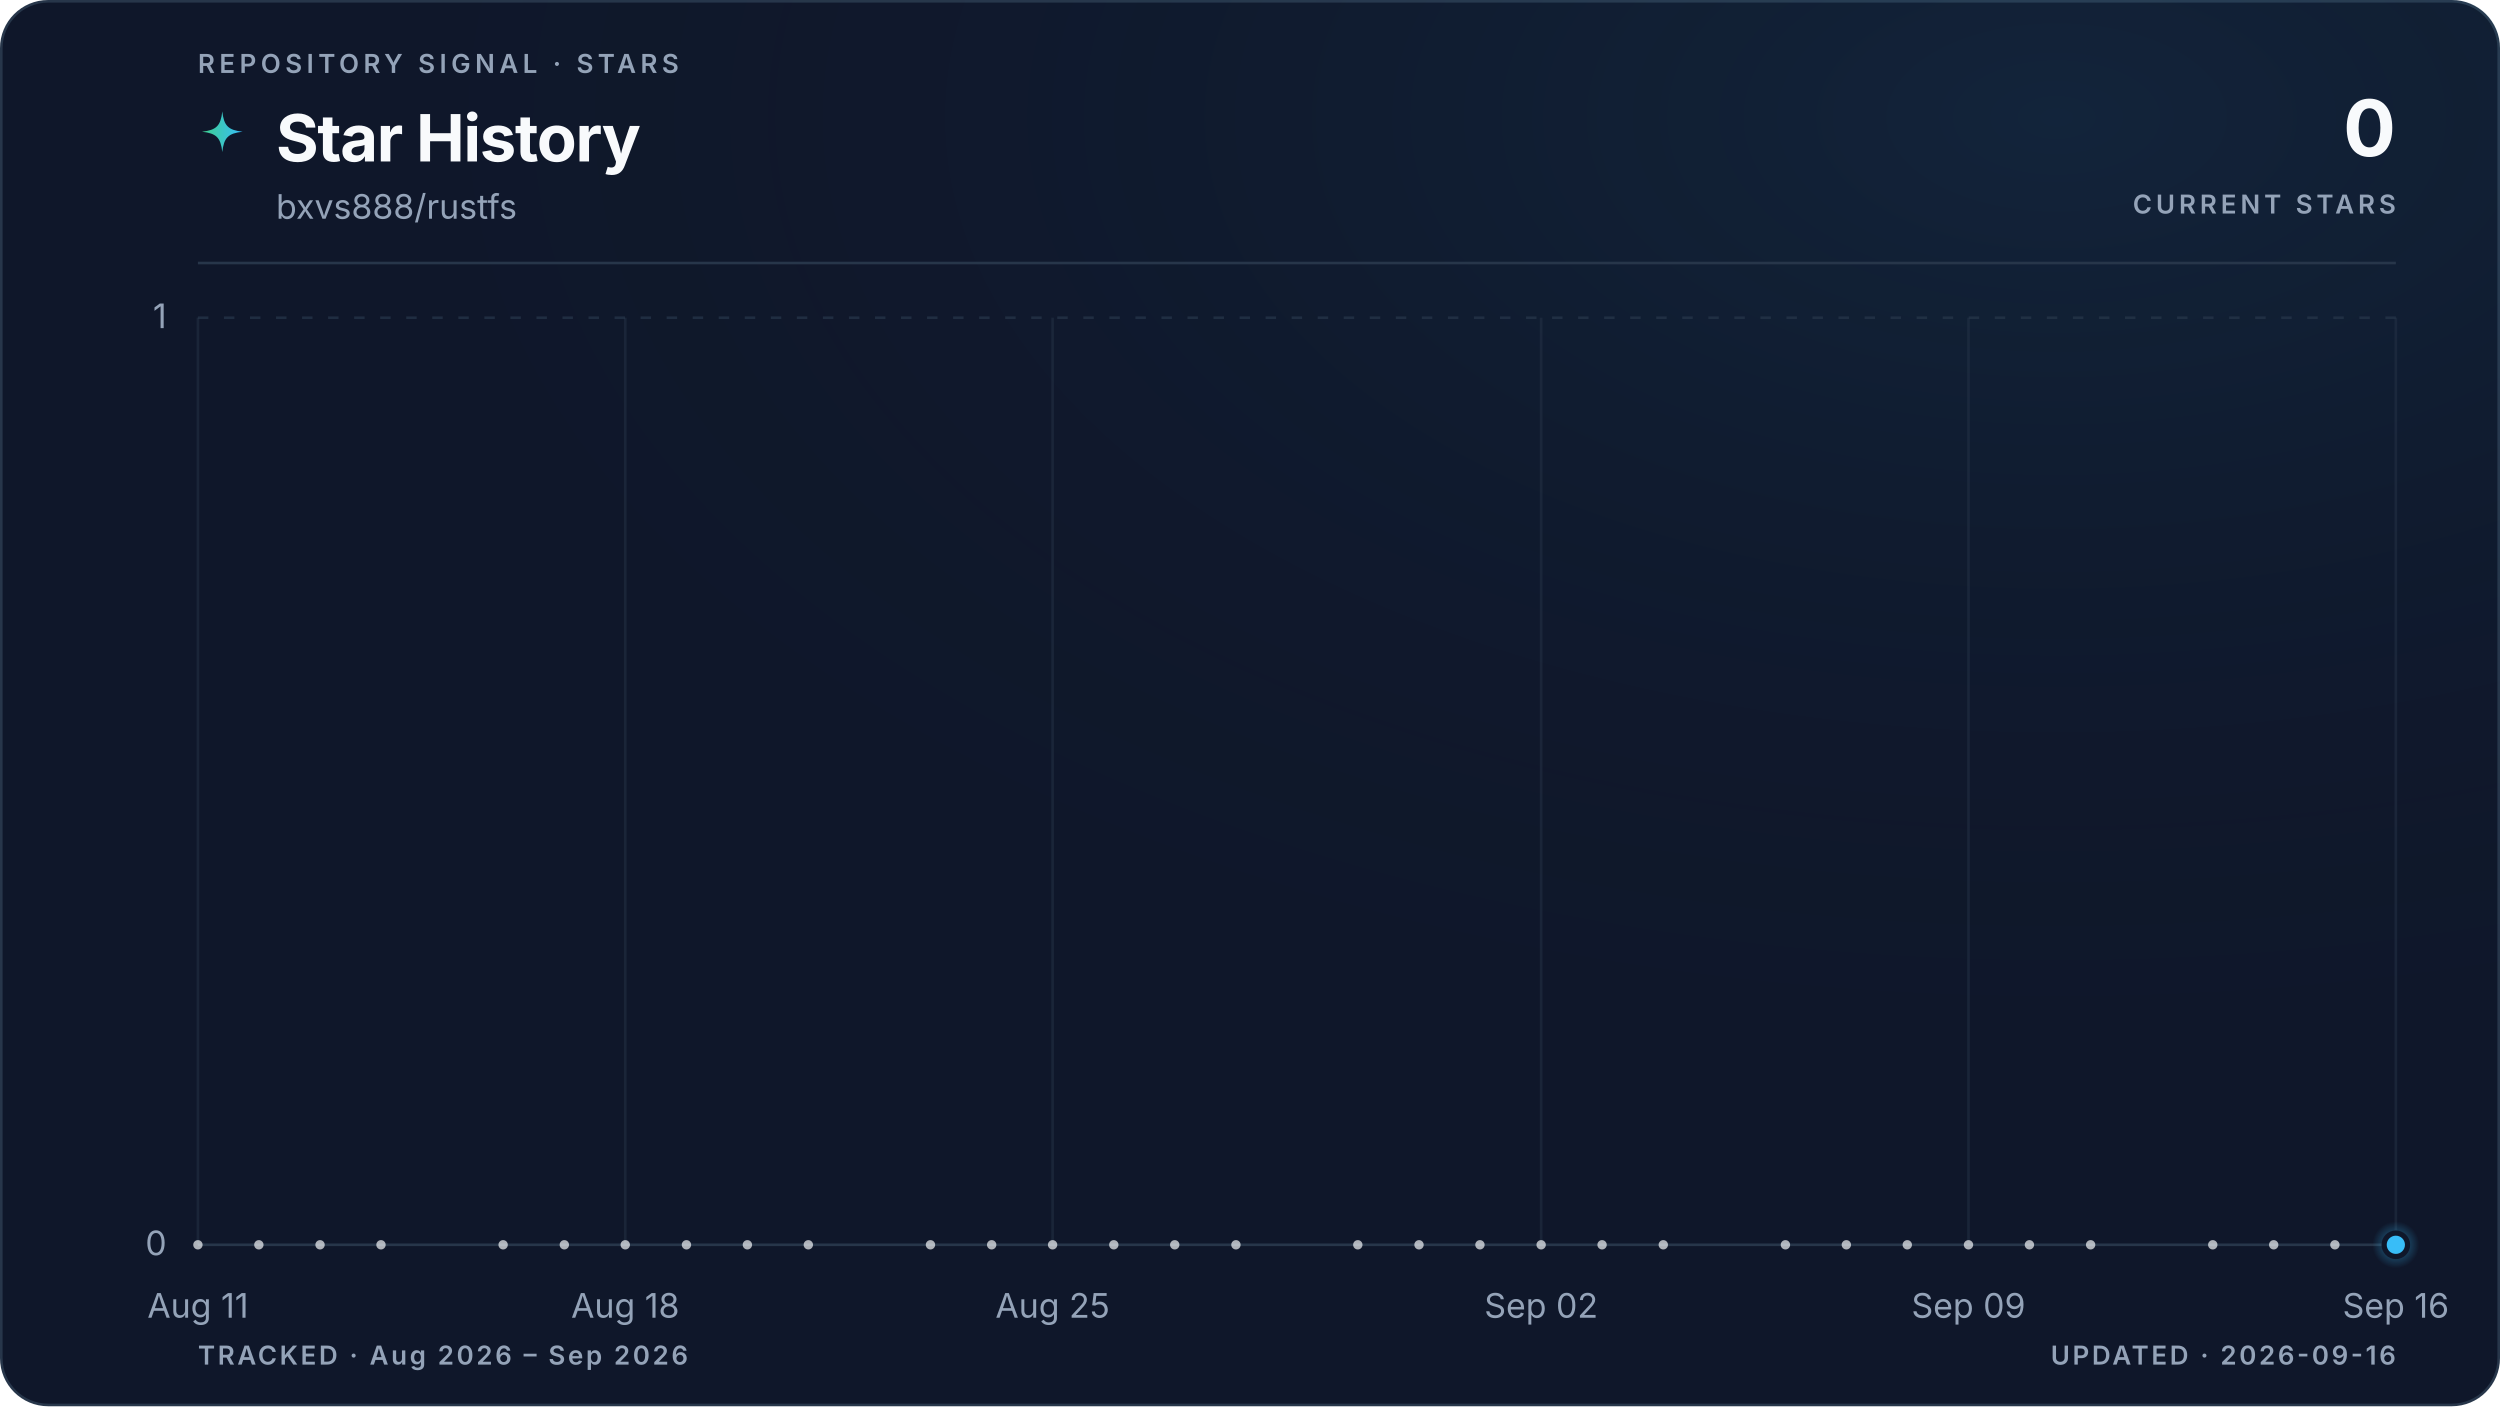
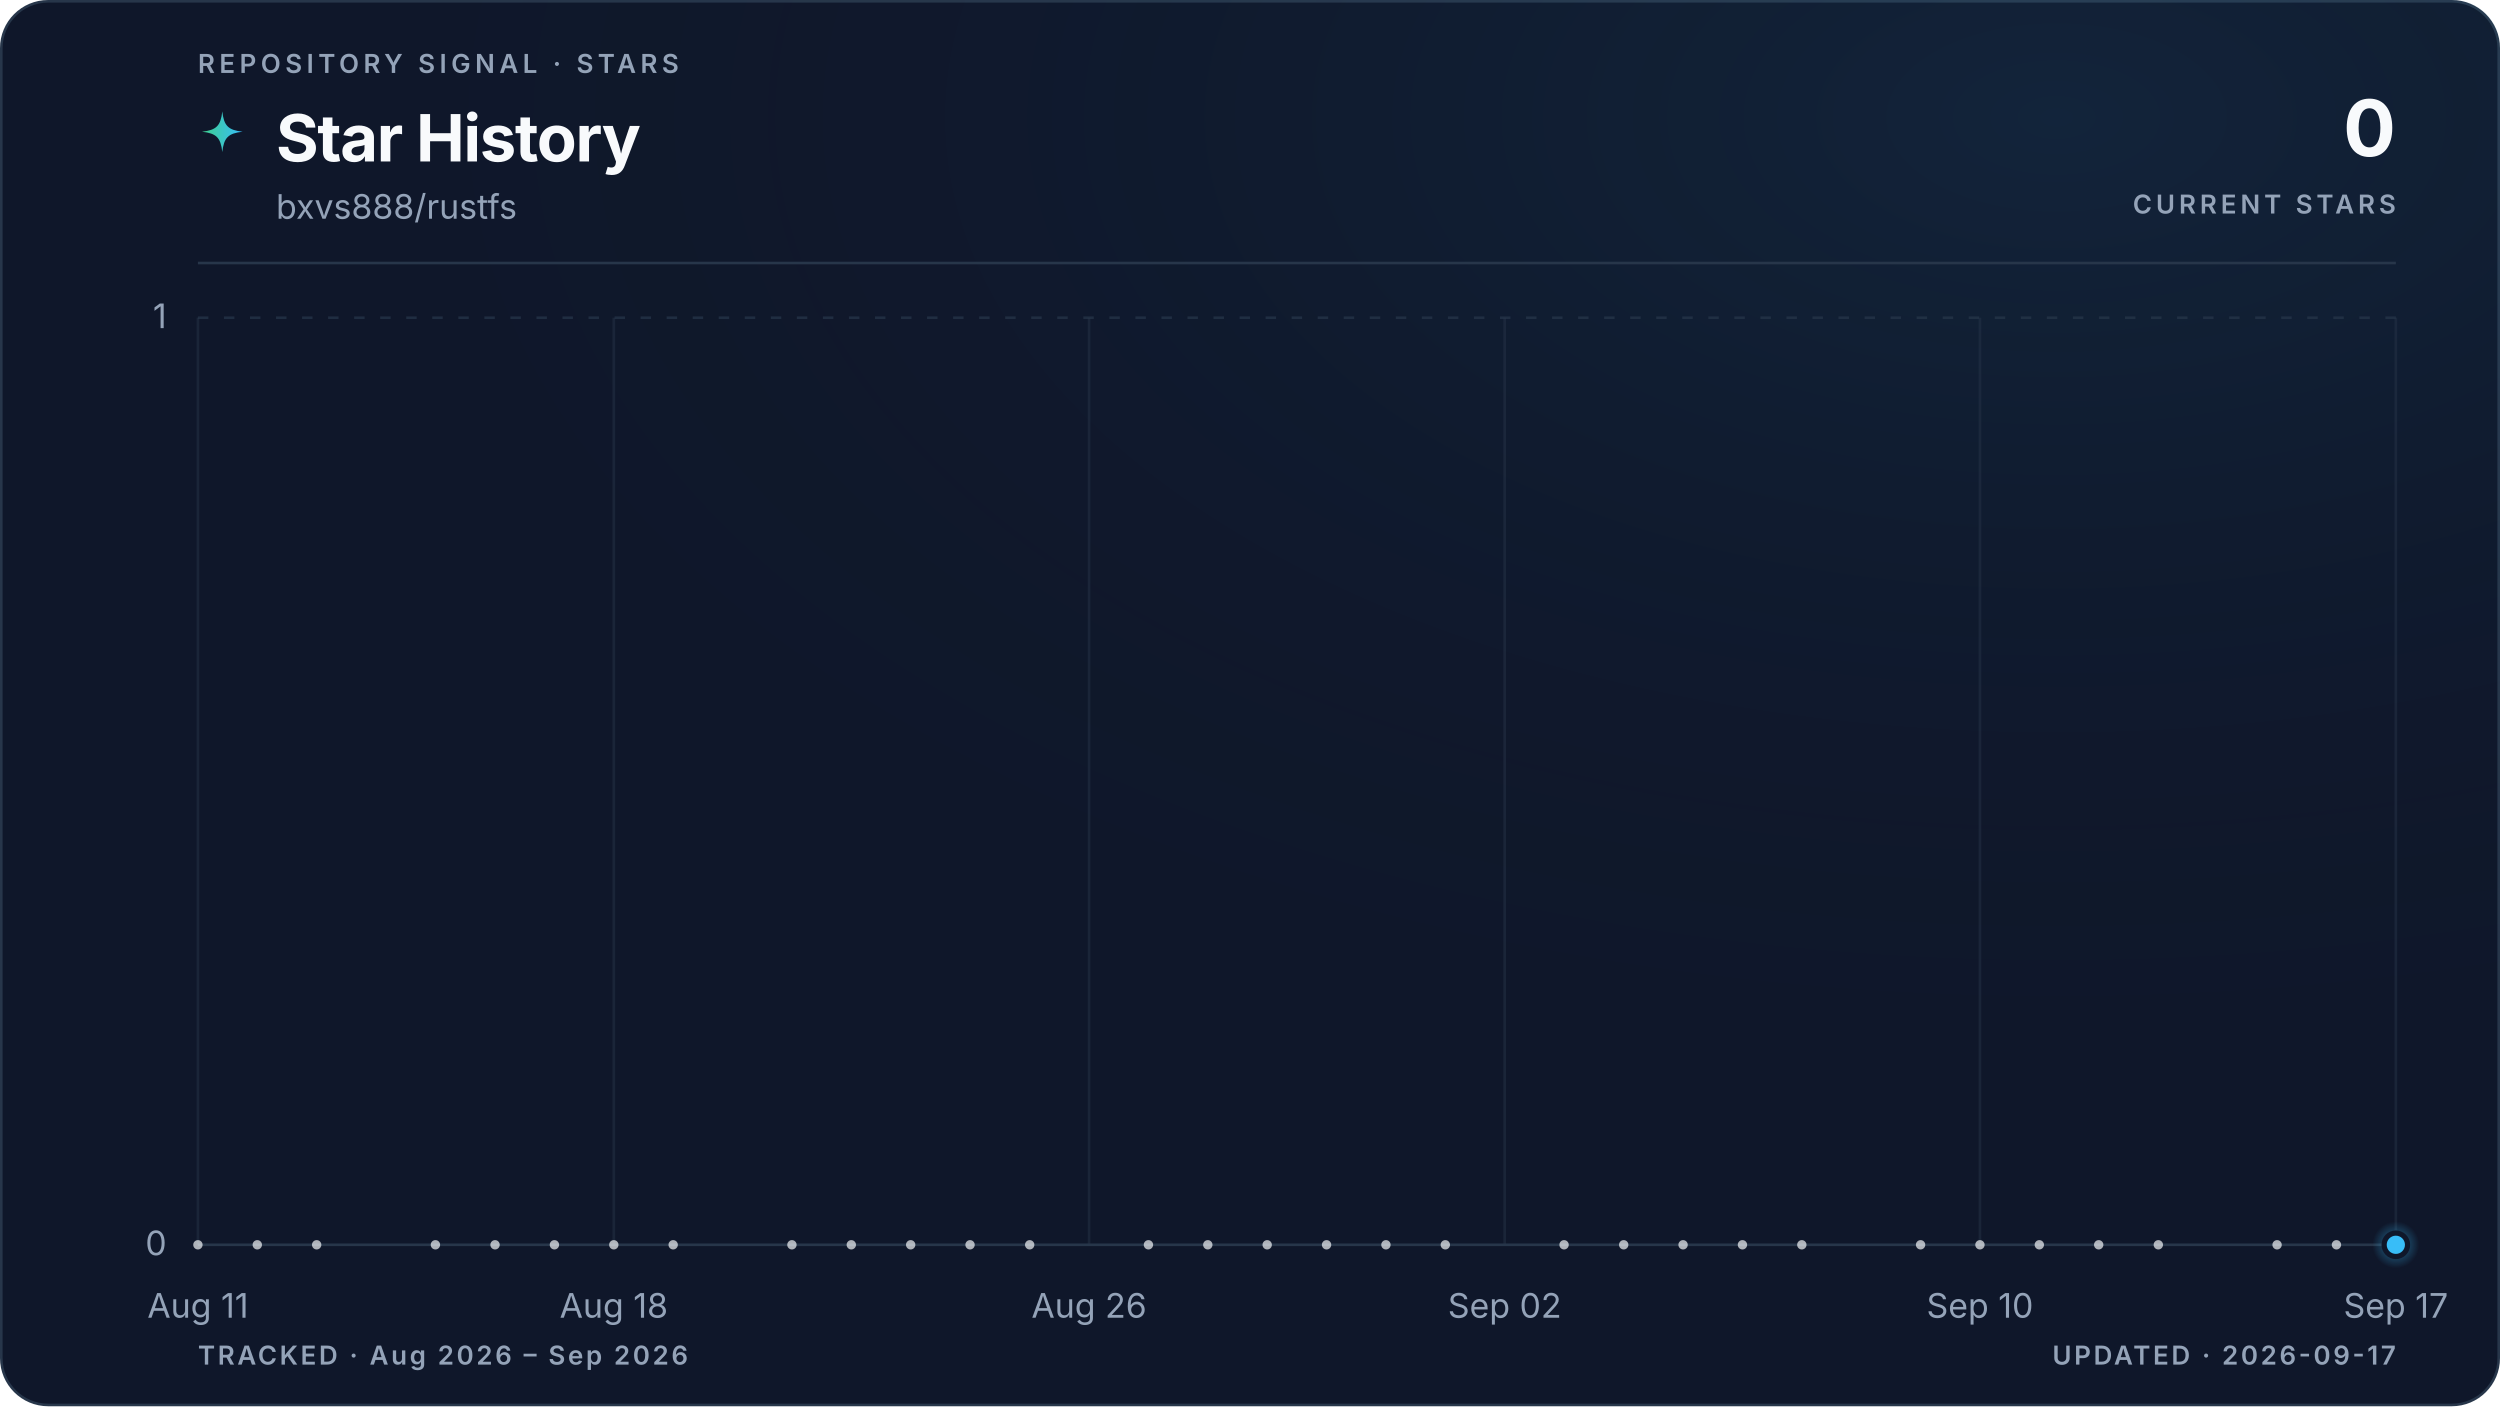
<svg xmlns="http://www.w3.org/2000/svg" viewBox="0 0 960 540" role="img" aria-labelledby="title description" data-style="gradient" data-variant="glow" data-layout="editorial" data-animated="true">
  <defs>
    <linearGradient id="trend" x1="0" y1="0" x2="1" y2="0">
      <stop offset="0%" stop-color="#3ecf8e" />
      <stop offset="100%" stop-color="#38bdf8" />
    </linearGradient>
    <linearGradient id="area" x1="0" y1="0" x2="0" y2="1">
      <stop offset="0%" stop-color="#3ecf8e" stop-opacity="0.22" />
      <stop offset="55%" stop-color="#38bdf8" stop-opacity="0.06" />
      <stop offset="100%" stop-color="#38bdf8" stop-opacity="0" />
    </linearGradient>
    <radialGradient id="marker-halo" cx="50%" cy="50%" r="50%">
      <stop offset="0%" stop-color="#38bdf8" stop-opacity="0.55" />
      <stop offset="100%" stop-color="#38bdf8" stop-opacity="0" />
    </radialGradient>
    <radialGradient id="surface-glow" cx="82%" cy="8%" r="70%">
      <stop offset="0%" stop-color="#38bdf8" stop-opacity="0.08" />
      <stop offset="100%" stop-color="#0f172a" stop-opacity="0" />
    </radialGradient>
    <filter id="trend-glow" x="-20%" y="-20%" width="140%" height="140%">
      <feGaussianBlur stdDeviation="5" />
    </filter>
  </defs>
  <style>
.trend-enter{transform-box:fill-box;transform-origin:center;animation:trend-enter 520ms cubic-bezier(0.16,1,0.3,1)}
.marker-enter{transform-box:fill-box;transform-origin:center;animation:marker-enter 320ms cubic-bezier(0.16,1,0.3,1) 200ms both}
.marker-pulse{transform-box:fill-box;transform-origin:center;animation:marker-pulse 2.6s ease-out infinite}
@keyframes trend-enter{from{opacity:.35;transform:translateY(10px)}to{opacity:1;transform:translateY(0)}}
@keyframes marker-enter{from{opacity:0;transform:scale(.4)}to{opacity:1;transform:scale(1)}}
@keyframes marker-pulse{0%{opacity:.5;transform:scale(.7)}70%,100%{opacity:0;transform:scale(2.1)}}
@media (prefers-reduced-motion:reduce){.trend-enter,.marker-enter,.marker-pulse{animation:none!important}}
@media (prefers-reduced-motion:reduce){.marker-pulse{opacity:0}}
</style>
  <rect x="0.5" y="0.5" width="959" height="539" fill="#0f172a" stroke="#27364a" stroke-width="1" rx="18" />
  <rect width="960" height="540" fill="url(#surface-glow)" rx="18" />
  <text x="76" y="28" fill="#94a3b8" font-family="ui-sans-serif, system-ui, -apple-system, BlinkMacSystemFont, 'Segoe UI', sans-serif" font-size="10" font-weight="600" letter-spacing="1.7">REPOSITORY SIGNAL · STARS</text>
  <path d="M12 1c.8 7.1 2.9 9.2 10 10-7.1.8-9.2 2.9-10 10-.8-7.1-2.9-9.2-10-10 7.1-.8 9.2-2.9 10-10Z" transform="translate(76 42) scale(.78)" fill="url(#trend)" aria-hidden="true" />
  <text x="106" y="62" fill="#f8fafc" font-family="ui-sans-serif, system-ui, -apple-system, BlinkMacSystemFont, 'Segoe UI', sans-serif" font-size="25" font-weight="700" letter-spacing="-0.5">Star History</text>
  <text x="106" y="84" fill="#94a3b8" font-family="ui-sans-serif, system-ui, -apple-system, BlinkMacSystemFont, 'Segoe UI', sans-serif" font-size="13">bxvs888/rustfs</text>
  <text x="920" y="60" fill="#f8fafc" font-family="ui-sans-serif, system-ui, -apple-system, BlinkMacSystemFont, 'Segoe UI', sans-serif" font-size="30" font-weight="700" letter-spacing="-0.6" text-anchor="end">0</text>
  <text x="920" y="82" fill="#94a3b8" font-family="ui-sans-serif, system-ui, -apple-system, BlinkMacSystemFont, 'Segoe UI', sans-serif" font-size="10" font-weight="600" letter-spacing="1.5" text-anchor="end">CURRENT STARS</text>
  <line x1="76" y1="101" x2="920" y2="101" stroke="#27364a" stroke-width="1" />
  <line x1="76" y1="478.0" x2="920" y2="478.0" stroke="#27364a" stroke-width="1" stroke-dasharray="0" opacity="1" />
  <text x="64" y="482.0" fill="#94a3b8" font-family="ui-sans-serif, system-ui, -apple-system, BlinkMacSystemFont, 'Segoe UI', sans-serif" font-size="13" text-anchor="end">0</text>
  <line x1="76" y1="122.0" x2="920" y2="122.0" stroke="#27364a" stroke-width="1" stroke-dasharray="4 6" opacity="0.7" />
  <text x="64" y="126.0" fill="#94a3b8" font-family="ui-sans-serif, system-ui, -apple-system, BlinkMacSystemFont, 'Segoe UI', sans-serif" font-size="13" text-anchor="end">1</text>
  <line x1="76.0" y1="122" x2="76.0" y2="478" stroke="#27364a" stroke-width="1" opacity="0.45" />
  <text x="76.0" y="506" fill="#94a3b8" font-family="ui-sans-serif, system-ui, -apple-system, BlinkMacSystemFont, 'Segoe UI', sans-serif" font-size="13" text-anchor="middle">Aug 11</text>
-   <line x1="240.1" y1="122" x2="240.1" y2="478" stroke="#27364a" stroke-width="1" opacity="0.45" />
-   <text x="240.1" y="506" fill="#94a3b8" font-family="ui-sans-serif, system-ui, -apple-system, BlinkMacSystemFont, 'Segoe UI', sans-serif" font-size="13" text-anchor="middle">Aug 18</text>
-   <line x1="404.2" y1="122" x2="404.2" y2="478" stroke="#27364a" stroke-width="1" opacity="0.45" />
-   <text x="404.2" y="506" fill="#94a3b8" font-family="ui-sans-serif, system-ui, -apple-system, BlinkMacSystemFont, 'Segoe UI', sans-serif" font-size="13" text-anchor="middle">Aug 25</text>
-   <line x1="591.8" y1="122" x2="591.8" y2="478" stroke="#27364a" stroke-width="1" opacity="0.45" />
-   <text x="591.8" y="506" fill="#94a3b8" font-family="ui-sans-serif, system-ui, -apple-system, BlinkMacSystemFont, 'Segoe UI', sans-serif" font-size="13" text-anchor="middle">Sep 02</text>
-   <line x1="755.9" y1="122" x2="755.9" y2="478" stroke="#27364a" stroke-width="1" opacity="0.45" />
-   <text x="755.9" y="506" fill="#94a3b8" font-family="ui-sans-serif, system-ui, -apple-system, BlinkMacSystemFont, 'Segoe UI', sans-serif" font-size="13" text-anchor="middle">Sep 09</text>
+   <line x1="235.7" y1="122" x2="235.7" y2="478" stroke="#27364a" stroke-width="1" opacity="0.45" />
+   <text x="235.7" y="506" fill="#94a3b8" font-family="ui-sans-serif, system-ui, -apple-system, BlinkMacSystemFont, 'Segoe UI', sans-serif" font-size="13" text-anchor="middle">Aug 18</text>
+   <line x1="418.2" y1="122" x2="418.2" y2="478" stroke="#27364a" stroke-width="1" opacity="0.45" />
+   <text x="418.2" y="506" fill="#94a3b8" font-family="ui-sans-serif, system-ui, -apple-system, BlinkMacSystemFont, 'Segoe UI', sans-serif" font-size="13" text-anchor="middle">Aug 26</text>
+   <line x1="577.8" y1="122" x2="577.8" y2="478" stroke="#27364a" stroke-width="1" opacity="0.45" />
+   <text x="577.8" y="506" fill="#94a3b8" font-family="ui-sans-serif, system-ui, -apple-system, BlinkMacSystemFont, 'Segoe UI', sans-serif" font-size="13" text-anchor="middle">Sep 02</text>
+   <line x1="760.3" y1="122" x2="760.3" y2="478" stroke="#27364a" stroke-width="1" opacity="0.45" />
+   <text x="760.3" y="506" fill="#94a3b8" font-family="ui-sans-serif, system-ui, -apple-system, BlinkMacSystemFont, 'Segoe UI', sans-serif" font-size="13" text-anchor="middle">Sep 10</text>
  <line x1="920.0" y1="122" x2="920.0" y2="478" stroke="#27364a" stroke-width="1" opacity="0.45" />
-   <text x="920.0" y="506" fill="#94a3b8" font-family="ui-sans-serif, system-ui, -apple-system, BlinkMacSystemFont, 'Segoe UI', sans-serif" font-size="13" text-anchor="middle">Sep 16</text>
+   <text x="920.0" y="506" fill="#94a3b8" font-family="ui-sans-serif, system-ui, -apple-system, BlinkMacSystemFont, 'Segoe UI', sans-serif" font-size="13" text-anchor="middle">Sep 17</text>
  <g class="trend-enter">
-     <path d="M 76.0 478.0 C 83.8 478.0, 91.6 478.0, 99.4 478.0 C 107.3 478.0, 115.1 478.0, 122.9 478.0 C 130.7 478.0, 138.5 478.0, 146.3 478.0 C 154.1 478.0, 162.0 478.0, 169.8 478.0 C 177.6 478.0, 185.4 478.0, 193.2 478.0 C 201.0 478.0, 208.9 478.0, 216.7 478.0 C 224.5 478.0, 232.3 478.0, 240.1 478.0 C 247.9 478.0, 255.7 478.0, 263.6 478.0 C 271.4 478.0, 279.2 478.0, 287.0 478.0 C 294.8 478.0, 302.6 478.0, 310.4 478.0 C 318.3 478.0, 326.1 478.0, 333.9 478.0 C 341.7 478.0, 349.5 478.0, 357.3 478.0 C 365.1 478.0, 373.0 478.0, 380.8 478.0 C 388.6 478.0, 396.4 478.0, 404.2 478.0 C 412.0 478.0, 419.9 478.0, 427.7 478.0 C 435.5 478.0, 443.3 478.0, 451.1 478.0 C 458.9 478.0, 466.7 478.0, 474.6 478.0 C 482.4 478.0, 490.2 478.0, 498.0 478.0 C 505.8 478.0, 513.6 478.0, 521.4 478.0 C 529.3 478.0, 537.1 478.0, 544.9 478.0 C 552.7 478.0, 560.5 478.0, 568.3 478.0 C 576.1 478.0, 584.0 478.0, 591.8 478.0 C 599.6 478.0, 607.4 478.0, 615.2 478.0 C 623.0 478.0, 630.9 478.0, 638.7 478.0 C 646.5 478.0, 654.3 478.0, 662.1 478.0 C 669.9 478.0, 677.7 478.0, 685.6 478.0 C 693.4 478.0, 701.2 478.0, 709.0 478.0 C 716.8 478.0, 724.6 478.0, 732.4 478.0 C 740.3 478.0, 748.1 478.0, 755.9 478.0 C 763.7 478.0, 771.5 478.0, 779.3 478.0 C 787.1 478.0, 795.0 478.0, 802.8 478.0 C 810.6 478.0, 818.4 478.0, 826.2 478.0 C 834.0 478.0, 841.9 478.0, 849.7 478.0 C 857.5 478.0, 865.3 478.0, 873.1 478.0 C 880.9 478.0, 888.7 478.0, 896.6 478.0 C 904.4 478.0, 912.2 478.0, 920.0 478.0 L 920.0 478.0 L 76.0 478.0 Z" fill="url(#area)" />
-     <path d="M 76.0 478.0 C 83.8 478.0, 91.6 478.0, 99.4 478.0 C 107.3 478.0, 115.1 478.0, 122.9 478.0 C 130.7 478.0, 138.5 478.0, 146.3 478.0 C 154.1 478.0, 162.0 478.0, 169.8 478.0 C 177.6 478.0, 185.4 478.0, 193.2 478.0 C 201.0 478.0, 208.9 478.0, 216.7 478.0 C 224.5 478.0, 232.3 478.0, 240.1 478.0 C 247.9 478.0, 255.7 478.0, 263.6 478.0 C 271.4 478.0, 279.2 478.0, 287.0 478.0 C 294.8 478.0, 302.6 478.0, 310.4 478.0 C 318.3 478.0, 326.1 478.0, 333.9 478.0 C 341.7 478.0, 349.5 478.0, 357.3 478.0 C 365.1 478.0, 373.0 478.0, 380.8 478.0 C 388.6 478.0, 396.4 478.0, 404.2 478.0 C 412.0 478.0, 419.9 478.0, 427.7 478.0 C 435.5 478.0, 443.3 478.0, 451.1 478.0 C 458.9 478.0, 466.7 478.0, 474.6 478.0 C 482.4 478.0, 490.2 478.0, 498.0 478.0 C 505.8 478.0, 513.6 478.0, 521.4 478.0 C 529.3 478.0, 537.1 478.0, 544.9 478.0 C 552.7 478.0, 560.5 478.0, 568.3 478.0 C 576.1 478.0, 584.0 478.0, 591.8 478.0 C 599.6 478.0, 607.4 478.0, 615.2 478.0 C 623.0 478.0, 630.9 478.0, 638.7 478.0 C 646.5 478.0, 654.3 478.0, 662.1 478.0 C 669.9 478.0, 677.7 478.0, 685.6 478.0 C 693.4 478.0, 701.2 478.0, 709.0 478.0 C 716.8 478.0, 724.6 478.0, 732.4 478.0 C 740.3 478.0, 748.1 478.0, 755.9 478.0 C 763.7 478.0, 771.5 478.0, 779.3 478.0 C 787.1 478.0, 795.0 478.0, 802.8 478.0 C 810.6 478.0, 818.4 478.0, 826.2 478.0 C 834.0 478.0, 841.9 478.0, 849.7 478.0 C 857.5 478.0, 865.3 478.0, 873.1 478.0 C 880.9 478.0, 888.7 478.0, 896.6 478.0 C 904.4 478.0, 912.2 478.0, 920.0 478.0" fill="none" stroke="url(#trend)" stroke-width="10" stroke-linecap="round" stroke-linejoin="round" opacity="0.10" filter="url(#trend-glow)" />
-     <path d="M 76.0 478.0 C 83.8 478.0, 91.6 478.0, 99.4 478.0 C 107.3 478.0, 115.1 478.0, 122.9 478.0 C 130.7 478.0, 138.5 478.0, 146.3 478.0 C 154.1 478.0, 162.0 478.0, 169.8 478.0 C 177.6 478.0, 185.4 478.0, 193.2 478.0 C 201.0 478.0, 208.9 478.0, 216.7 478.0 C 224.5 478.0, 232.3 478.0, 240.1 478.0 C 247.9 478.0, 255.7 478.0, 263.6 478.0 C 271.4 478.0, 279.2 478.0, 287.0 478.0 C 294.8 478.0, 302.6 478.0, 310.4 478.0 C 318.3 478.0, 326.1 478.0, 333.9 478.0 C 341.7 478.0, 349.5 478.0, 357.3 478.0 C 365.1 478.0, 373.0 478.0, 380.8 478.0 C 388.6 478.0, 396.4 478.0, 404.2 478.0 C 412.0 478.0, 419.9 478.0, 427.7 478.0 C 435.5 478.0, 443.3 478.0, 451.1 478.0 C 458.9 478.0, 466.7 478.0, 474.6 478.0 C 482.4 478.0, 490.2 478.0, 498.0 478.0 C 505.8 478.0, 513.6 478.0, 521.4 478.0 C 529.3 478.0, 537.1 478.0, 544.9 478.0 C 552.7 478.0, 560.5 478.0, 568.3 478.0 C 576.1 478.0, 584.0 478.0, 591.8 478.0 C 599.6 478.0, 607.4 478.0, 615.2 478.0 C 623.0 478.0, 630.9 478.0, 638.7 478.0 C 646.5 478.0, 654.3 478.0, 662.1 478.0 C 669.9 478.0, 677.7 478.0, 685.6 478.0 C 693.4 478.0, 701.2 478.0, 709.0 478.0 C 716.8 478.0, 724.6 478.0, 732.4 478.0 C 740.3 478.0, 748.1 478.0, 755.9 478.0 C 763.7 478.0, 771.5 478.0, 779.3 478.0 C 787.1 478.0, 795.0 478.0, 802.8 478.0 C 810.6 478.0, 818.4 478.0, 826.2 478.0 C 834.0 478.0, 841.9 478.0, 849.7 478.0 C 857.5 478.0, 865.3 478.0, 873.1 478.0 C 880.9 478.0, 888.7 478.0, 896.6 478.0 C 904.4 478.0, 912.2 478.0, 920.0 478.0" fill="none" stroke="url(#trend)" stroke-width="3" stroke-linecap="round" stroke-linejoin="round" />
+     <path d="M 76.0 478.0 C 83.6 478.0, 91.2 478.0, 98.8 478.0 C 106.4 478.0, 114.0 478.0, 121.6 478.0 C 129.2 478.0, 136.8 478.0, 144.4 478.0 C 152.0 478.0, 159.6 478.0, 167.2 478.0 C 174.8 478.0, 182.5 478.0, 190.1 478.0 C 197.7 478.0, 205.3 478.0, 212.9 478.0 C 220.5 478.0, 228.1 478.0, 235.7 478.0 C 243.3 478.0, 250.9 478.0, 258.5 478.0 C 266.1 478.0, 273.7 478.0, 281.3 478.0 C 288.9 478.0, 296.5 478.0, 304.1 478.0 C 311.7 478.0, 319.3 478.0, 326.9 478.0 C 334.5 478.0, 342.1 478.0, 349.7 478.0 C 357.3 478.0, 364.9 478.0, 372.5 478.0 C 380.1 478.0, 387.7 478.0, 395.4 478.0 C 403.0 478.0, 410.6 478.0, 418.2 478.0 C 425.8 478.0, 433.4 478.0, 441.0 478.0 C 448.6 478.0, 456.2 478.0, 463.8 478.0 C 471.4 478.0, 479.0 478.0, 486.6 478.0 C 494.2 478.0, 501.8 478.0, 509.4 478.0 C 517.0 478.0, 524.6 478.0, 532.2 478.0 C 539.8 478.0, 547.4 478.0, 555.0 478.0 C 562.6 478.0, 570.2 478.0, 577.8 478.0 C 585.4 478.0, 593.0 478.0, 600.6 478.0 C 608.3 478.0, 615.9 478.0, 623.5 478.0 C 631.1 478.0, 638.7 478.0, 646.3 478.0 C 653.9 478.0, 661.5 478.0, 669.1 478.0 C 676.7 478.0, 684.3 478.0, 691.9 478.0 C 699.5 478.0, 707.1 478.0, 714.7 478.0 C 722.3 478.0, 729.9 478.0, 737.5 478.0 C 745.1 478.0, 752.7 478.0, 760.3 478.0 C 767.9 478.0, 775.5 478.0, 783.1 478.0 C 790.7 478.0, 798.3 478.0, 805.9 478.0 C 813.5 478.0, 821.2 478.0, 828.8 478.0 C 836.4 478.0, 844.0 478.0, 851.6 478.0 C 859.2 478.0, 866.8 478.0, 874.4 478.0 C 882.0 478.0, 889.6 478.0, 897.2 478.0 C 904.8 478.0, 912.4 478.0, 920.0 478.0 L 920.0 478.0 L 76.0 478.0 Z" fill="url(#area)" />
+     <path d="M 76.0 478.0 C 83.6 478.0, 91.2 478.0, 98.8 478.0 C 106.4 478.0, 114.0 478.0, 121.6 478.0 C 129.2 478.0, 136.8 478.0, 144.4 478.0 C 152.0 478.0, 159.6 478.0, 167.2 478.0 C 174.8 478.0, 182.5 478.0, 190.1 478.0 C 197.7 478.0, 205.3 478.0, 212.9 478.0 C 220.5 478.0, 228.1 478.0, 235.7 478.0 C 243.3 478.0, 250.9 478.0, 258.5 478.0 C 266.1 478.0, 273.7 478.0, 281.3 478.0 C 288.9 478.0, 296.5 478.0, 304.1 478.0 C 311.7 478.0, 319.3 478.0, 326.9 478.0 C 334.5 478.0, 342.1 478.0, 349.7 478.0 C 357.3 478.0, 364.9 478.0, 372.5 478.0 C 380.1 478.0, 387.7 478.0, 395.4 478.0 C 403.0 478.0, 410.6 478.0, 418.2 478.0 C 425.8 478.0, 433.4 478.0, 441.0 478.0 C 448.6 478.0, 456.2 478.0, 463.8 478.0 C 471.4 478.0, 479.0 478.0, 486.6 478.0 C 494.2 478.0, 501.8 478.0, 509.4 478.0 C 517.0 478.0, 524.6 478.0, 532.2 478.0 C 539.8 478.0, 547.4 478.0, 555.0 478.0 C 562.6 478.0, 570.2 478.0, 577.8 478.0 C 585.4 478.0, 593.0 478.0, 600.6 478.0 C 608.3 478.0, 615.9 478.0, 623.5 478.0 C 631.1 478.0, 638.7 478.0, 646.3 478.0 C 653.9 478.0, 661.5 478.0, 669.1 478.0 C 676.7 478.0, 684.3 478.0, 691.9 478.0 C 699.5 478.0, 707.1 478.0, 714.7 478.0 C 722.3 478.0, 729.9 478.0, 737.5 478.0 C 745.1 478.0, 752.7 478.0, 760.3 478.0 C 767.9 478.0, 775.5 478.0, 783.1 478.0 C 790.7 478.0, 798.3 478.0, 805.9 478.0 C 813.5 478.0, 821.2 478.0, 828.8 478.0 C 836.4 478.0, 844.0 478.0, 851.6 478.0 C 859.2 478.0, 866.8 478.0, 874.4 478.0 C 882.0 478.0, 889.6 478.0, 897.2 478.0 C 904.8 478.0, 912.4 478.0, 920.0 478.0" fill="none" stroke="url(#trend)" stroke-width="10" stroke-linecap="round" stroke-linejoin="round" opacity="0.10" filter="url(#trend-glow)" />
+     <path d="M 76.0 478.0 C 83.6 478.0, 91.2 478.0, 98.8 478.0 C 106.4 478.0, 114.0 478.0, 121.6 478.0 C 129.2 478.0, 136.8 478.0, 144.4 478.0 C 152.0 478.0, 159.6 478.0, 167.2 478.0 C 174.8 478.0, 182.5 478.0, 190.1 478.0 C 197.7 478.0, 205.3 478.0, 212.9 478.0 C 220.5 478.0, 228.1 478.0, 235.7 478.0 C 243.3 478.0, 250.9 478.0, 258.5 478.0 C 266.1 478.0, 273.7 478.0, 281.3 478.0 C 288.9 478.0, 296.5 478.0, 304.1 478.0 C 311.7 478.0, 319.3 478.0, 326.9 478.0 C 334.5 478.0, 342.1 478.0, 349.7 478.0 C 357.3 478.0, 364.9 478.0, 372.5 478.0 C 380.1 478.0, 387.7 478.0, 395.4 478.0 C 403.0 478.0, 410.6 478.0, 418.2 478.0 C 425.8 478.0, 433.4 478.0, 441.0 478.0 C 448.6 478.0, 456.2 478.0, 463.8 478.0 C 471.4 478.0, 479.0 478.0, 486.6 478.0 C 494.2 478.0, 501.8 478.0, 509.4 478.0 C 517.0 478.0, 524.6 478.0, 532.2 478.0 C 539.8 478.0, 547.4 478.0, 555.0 478.0 C 562.6 478.0, 570.2 478.0, 577.8 478.0 C 585.4 478.0, 593.0 478.0, 600.6 478.0 C 608.3 478.0, 615.9 478.0, 623.5 478.0 C 631.1 478.0, 638.7 478.0, 646.3 478.0 C 653.9 478.0, 661.5 478.0, 669.1 478.0 C 676.7 478.0, 684.3 478.0, 691.9 478.0 C 699.5 478.0, 707.1 478.0, 714.7 478.0 C 722.3 478.0, 729.9 478.0, 737.5 478.0 C 745.1 478.0, 752.7 478.0, 760.3 478.0 C 767.9 478.0, 775.5 478.0, 783.1 478.0 C 790.7 478.0, 798.3 478.0, 805.9 478.0 C 813.5 478.0, 821.2 478.0, 828.8 478.0 C 836.4 478.0, 844.0 478.0, 851.6 478.0 C 859.2 478.0, 866.8 478.0, 874.4 478.0 C 882.0 478.0, 889.6 478.0, 897.2 478.0 C 904.8 478.0, 912.4 478.0, 920.0 478.0" fill="none" stroke="url(#trend)" stroke-width="3" stroke-linecap="round" stroke-linejoin="round" />
    <g data-point-count="31" fill="#f8fafc" opacity="0.68">
      <circle cx="76.0" cy="478.0" r="1.8" />
-       <circle cx="99.4" cy="478.0" r="1.8" />
-       <circle cx="122.9" cy="478.0" r="1.8" />
-       <circle cx="146.3" cy="478.0" r="1.8" />
-       <circle cx="193.2" cy="478.0" r="1.8" />
-       <circle cx="216.7" cy="478.0" r="1.8" />
-       <circle cx="240.1" cy="478.0" r="1.8" />
-       <circle cx="263.6" cy="478.0" r="1.8" />
-       <circle cx="287.0" cy="478.0" r="1.8" />
-       <circle cx="310.4" cy="478.0" r="1.8" />
-       <circle cx="357.3" cy="478.0" r="1.8" />
-       <circle cx="380.8" cy="478.0" r="1.8" />
-       <circle cx="404.2" cy="478.0" r="1.8" />
-       <circle cx="427.7" cy="478.0" r="1.8" />
-       <circle cx="451.1" cy="478.0" r="1.8" />
-       <circle cx="474.6" cy="478.0" r="1.8" />
-       <circle cx="521.4" cy="478.0" r="1.8" />
-       <circle cx="544.9" cy="478.0" r="1.8" />
-       <circle cx="568.3" cy="478.0" r="1.8" />
-       <circle cx="591.8" cy="478.0" r="1.8" />
-       <circle cx="615.2" cy="478.0" r="1.8" />
-       <circle cx="638.7" cy="478.0" r="1.8" />
-       <circle cx="685.6" cy="478.0" r="1.8" />
-       <circle cx="709.0" cy="478.0" r="1.8" />
-       <circle cx="732.4" cy="478.0" r="1.8" />
-       <circle cx="755.9" cy="478.0" r="1.8" />
-       <circle cx="779.3" cy="478.0" r="1.8" />
-       <circle cx="802.8" cy="478.0" r="1.8" />
-       <circle cx="849.7" cy="478.0" r="1.8" />
-       <circle cx="873.1" cy="478.0" r="1.8" />
-       <circle cx="896.6" cy="478.0" r="1.8" />
+       <circle cx="98.8" cy="478.0" r="1.8" />
+       <circle cx="121.6" cy="478.0" r="1.8" />
+       <circle cx="167.2" cy="478.0" r="1.8" />
+       <circle cx="190.1" cy="478.0" r="1.8" />
+       <circle cx="212.9" cy="478.0" r="1.8" />
+       <circle cx="235.7" cy="478.0" r="1.8" />
+       <circle cx="258.5" cy="478.0" r="1.8" />
+       <circle cx="304.1" cy="478.0" r="1.8" />
+       <circle cx="326.9" cy="478.0" r="1.8" />
+       <circle cx="349.7" cy="478.0" r="1.8" />
+       <circle cx="372.5" cy="478.0" r="1.8" />
+       <circle cx="395.4" cy="478.0" r="1.8" />
+       <circle cx="441.0" cy="478.0" r="1.8" />
+       <circle cx="463.8" cy="478.0" r="1.8" />
+       <circle cx="486.6" cy="478.0" r="1.8" />
+       <circle cx="509.4" cy="478.0" r="1.8" />
+       <circle cx="532.2" cy="478.0" r="1.8" />
+       <circle cx="555.0" cy="478.0" r="1.8" />
+       <circle cx="600.6" cy="478.0" r="1.8" />
+       <circle cx="623.5" cy="478.0" r="1.8" />
+       <circle cx="646.3" cy="478.0" r="1.8" />
+       <circle cx="669.1" cy="478.0" r="1.8" />
+       <circle cx="691.9" cy="478.0" r="1.8" />
+       <circle cx="737.5" cy="478.0" r="1.8" />
+       <circle cx="760.3" cy="478.0" r="1.8" />
+       <circle cx="783.1" cy="478.0" r="1.8" />
+       <circle cx="805.9" cy="478.0" r="1.8" />
+       <circle cx="828.8" cy="478.0" r="1.8" />
+       <circle cx="874.4" cy="478.0" r="1.8" />
+       <circle cx="897.2" cy="478.0" r="1.8" />
    </g>
  </g>
  <g class="marker-enter">
    <circle class="marker-pulse" cx="920.0" cy="478.0" r="9" fill="url(#marker-halo)" />
    <circle cx="920.0" cy="478.0" r="4.5" fill="#38bdf8" stroke="#0f172a" stroke-width="2" />
  </g>
  <text x="76" y="524" fill="#94a3b8" font-family="ui-sans-serif, system-ui, -apple-system, BlinkMacSystemFont, 'Segoe UI', sans-serif" font-size="10" font-weight="600" letter-spacing="1">TRACKED · Aug 2026 – Sep 2026</text>
-   <text x="920" y="524" fill="#94a3b8" font-family="ui-sans-serif, system-ui, -apple-system, BlinkMacSystemFont, 'Segoe UI', sans-serif" font-size="10" font-weight="600" letter-spacing="1" text-anchor="end">UPDATED · 2026-09-16</text>
+   <text x="920" y="524" fill="#94a3b8" font-family="ui-sans-serif, system-ui, -apple-system, BlinkMacSystemFont, 'Segoe UI', sans-serif" font-size="10" font-weight="600" letter-spacing="1" text-anchor="end">UPDATED · 2026-09-17</text>
</svg>
